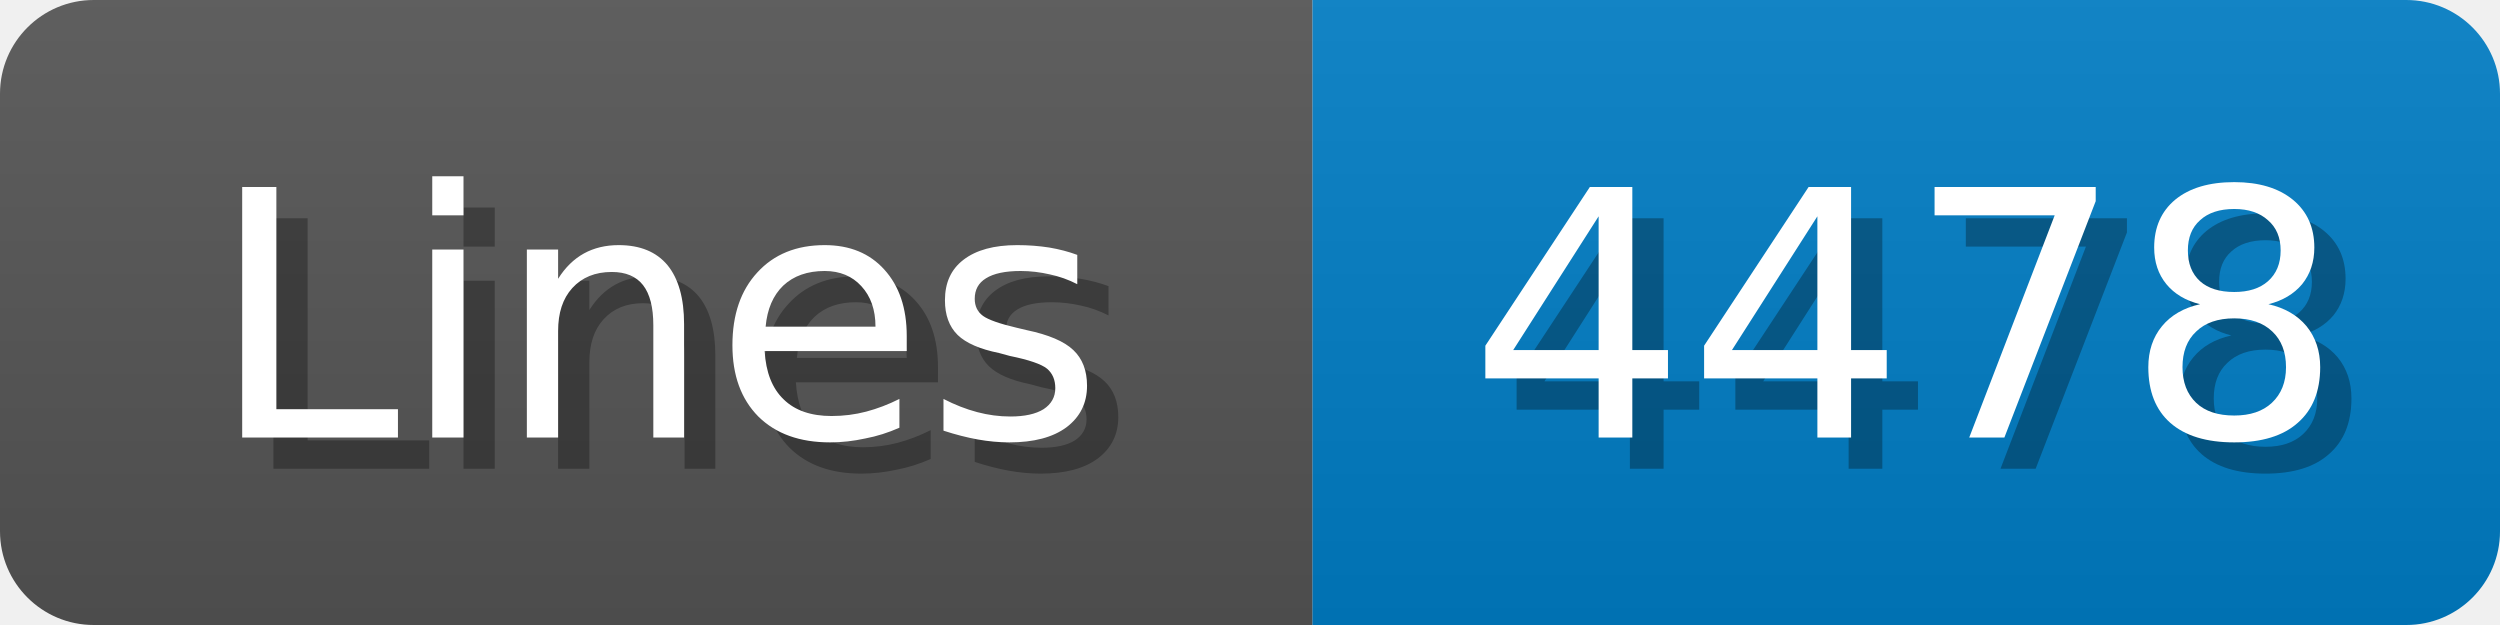
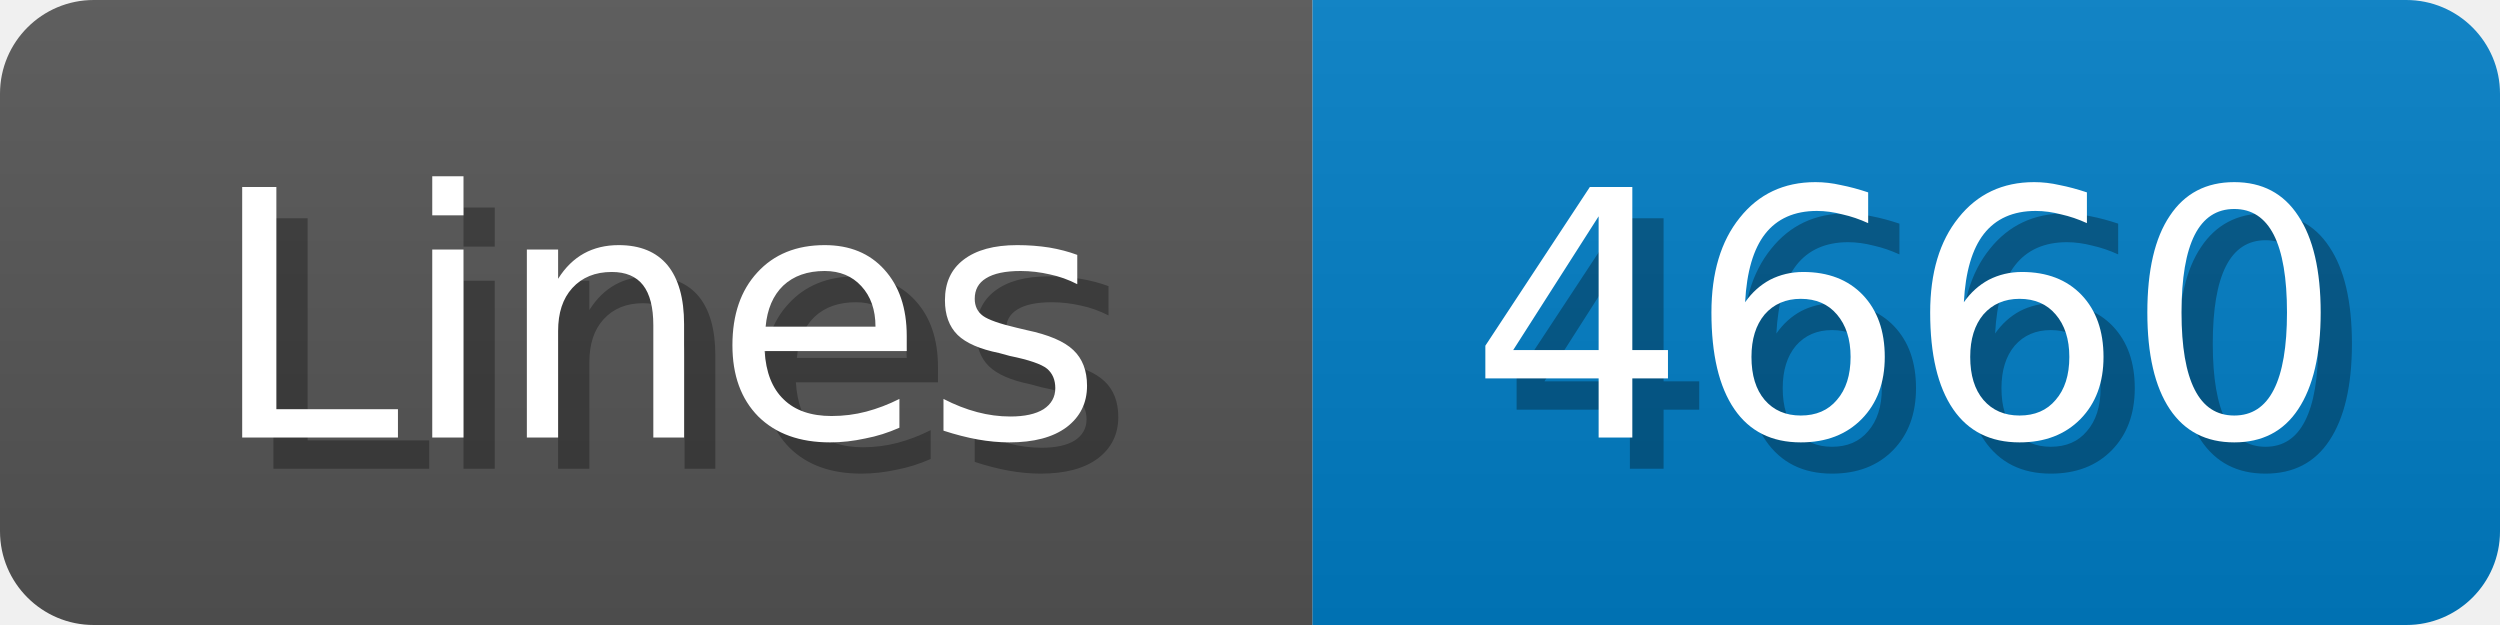
<svg xmlns="http://www.w3.org/2000/svg" width="80" height="20">
  <linearGradient id="b" x2="0" y2="100%">
    <stop offset="0" stop-color="#bbb" stop-opacity=".1" />
    <stop offset="1" stop-opacity=".1" />
  </linearGradient>
  <mask id="anybadge_1">
    <rect width="80" height="20" rx="3" fill="#fff" />
  </mask>
  <g mask="url(#anybadge_1)">
    <path fill="#555" d="M0 0h42v20H0z" />
    <path fill="#007ec6" d="M42 0h38v20H42z" />
    <path fill="url(#b)" d="M0 0h80v20H0z" />
  </g>
  <g fill="#fff" text-anchor="middle" font-family="DejaVu Sans,Verdana,Geneva,sans-serif" font-size="11">
    <text x="22.0" y="15" fill="#010101" fill-opacity=".3">Lines</text>
    <text x="21.0" y="14">Lines</text>
  </g>
  <g fill="#fff" text-anchor="middle" font-family="DejaVu Sans,Verdana,Geneva,sans-serif" font-size="11">
-     <text x="62.0" y="15" fill="#010101" fill-opacity=".3">4478</text>
-     <text x="61.0" y="14">4478</text>
+     <text x="62.0" y="15" fill="#010101" fill-opacity=".3">4660</text>
+     <text x="61.0" y="14">4660</text>
  </g>
</svg>
